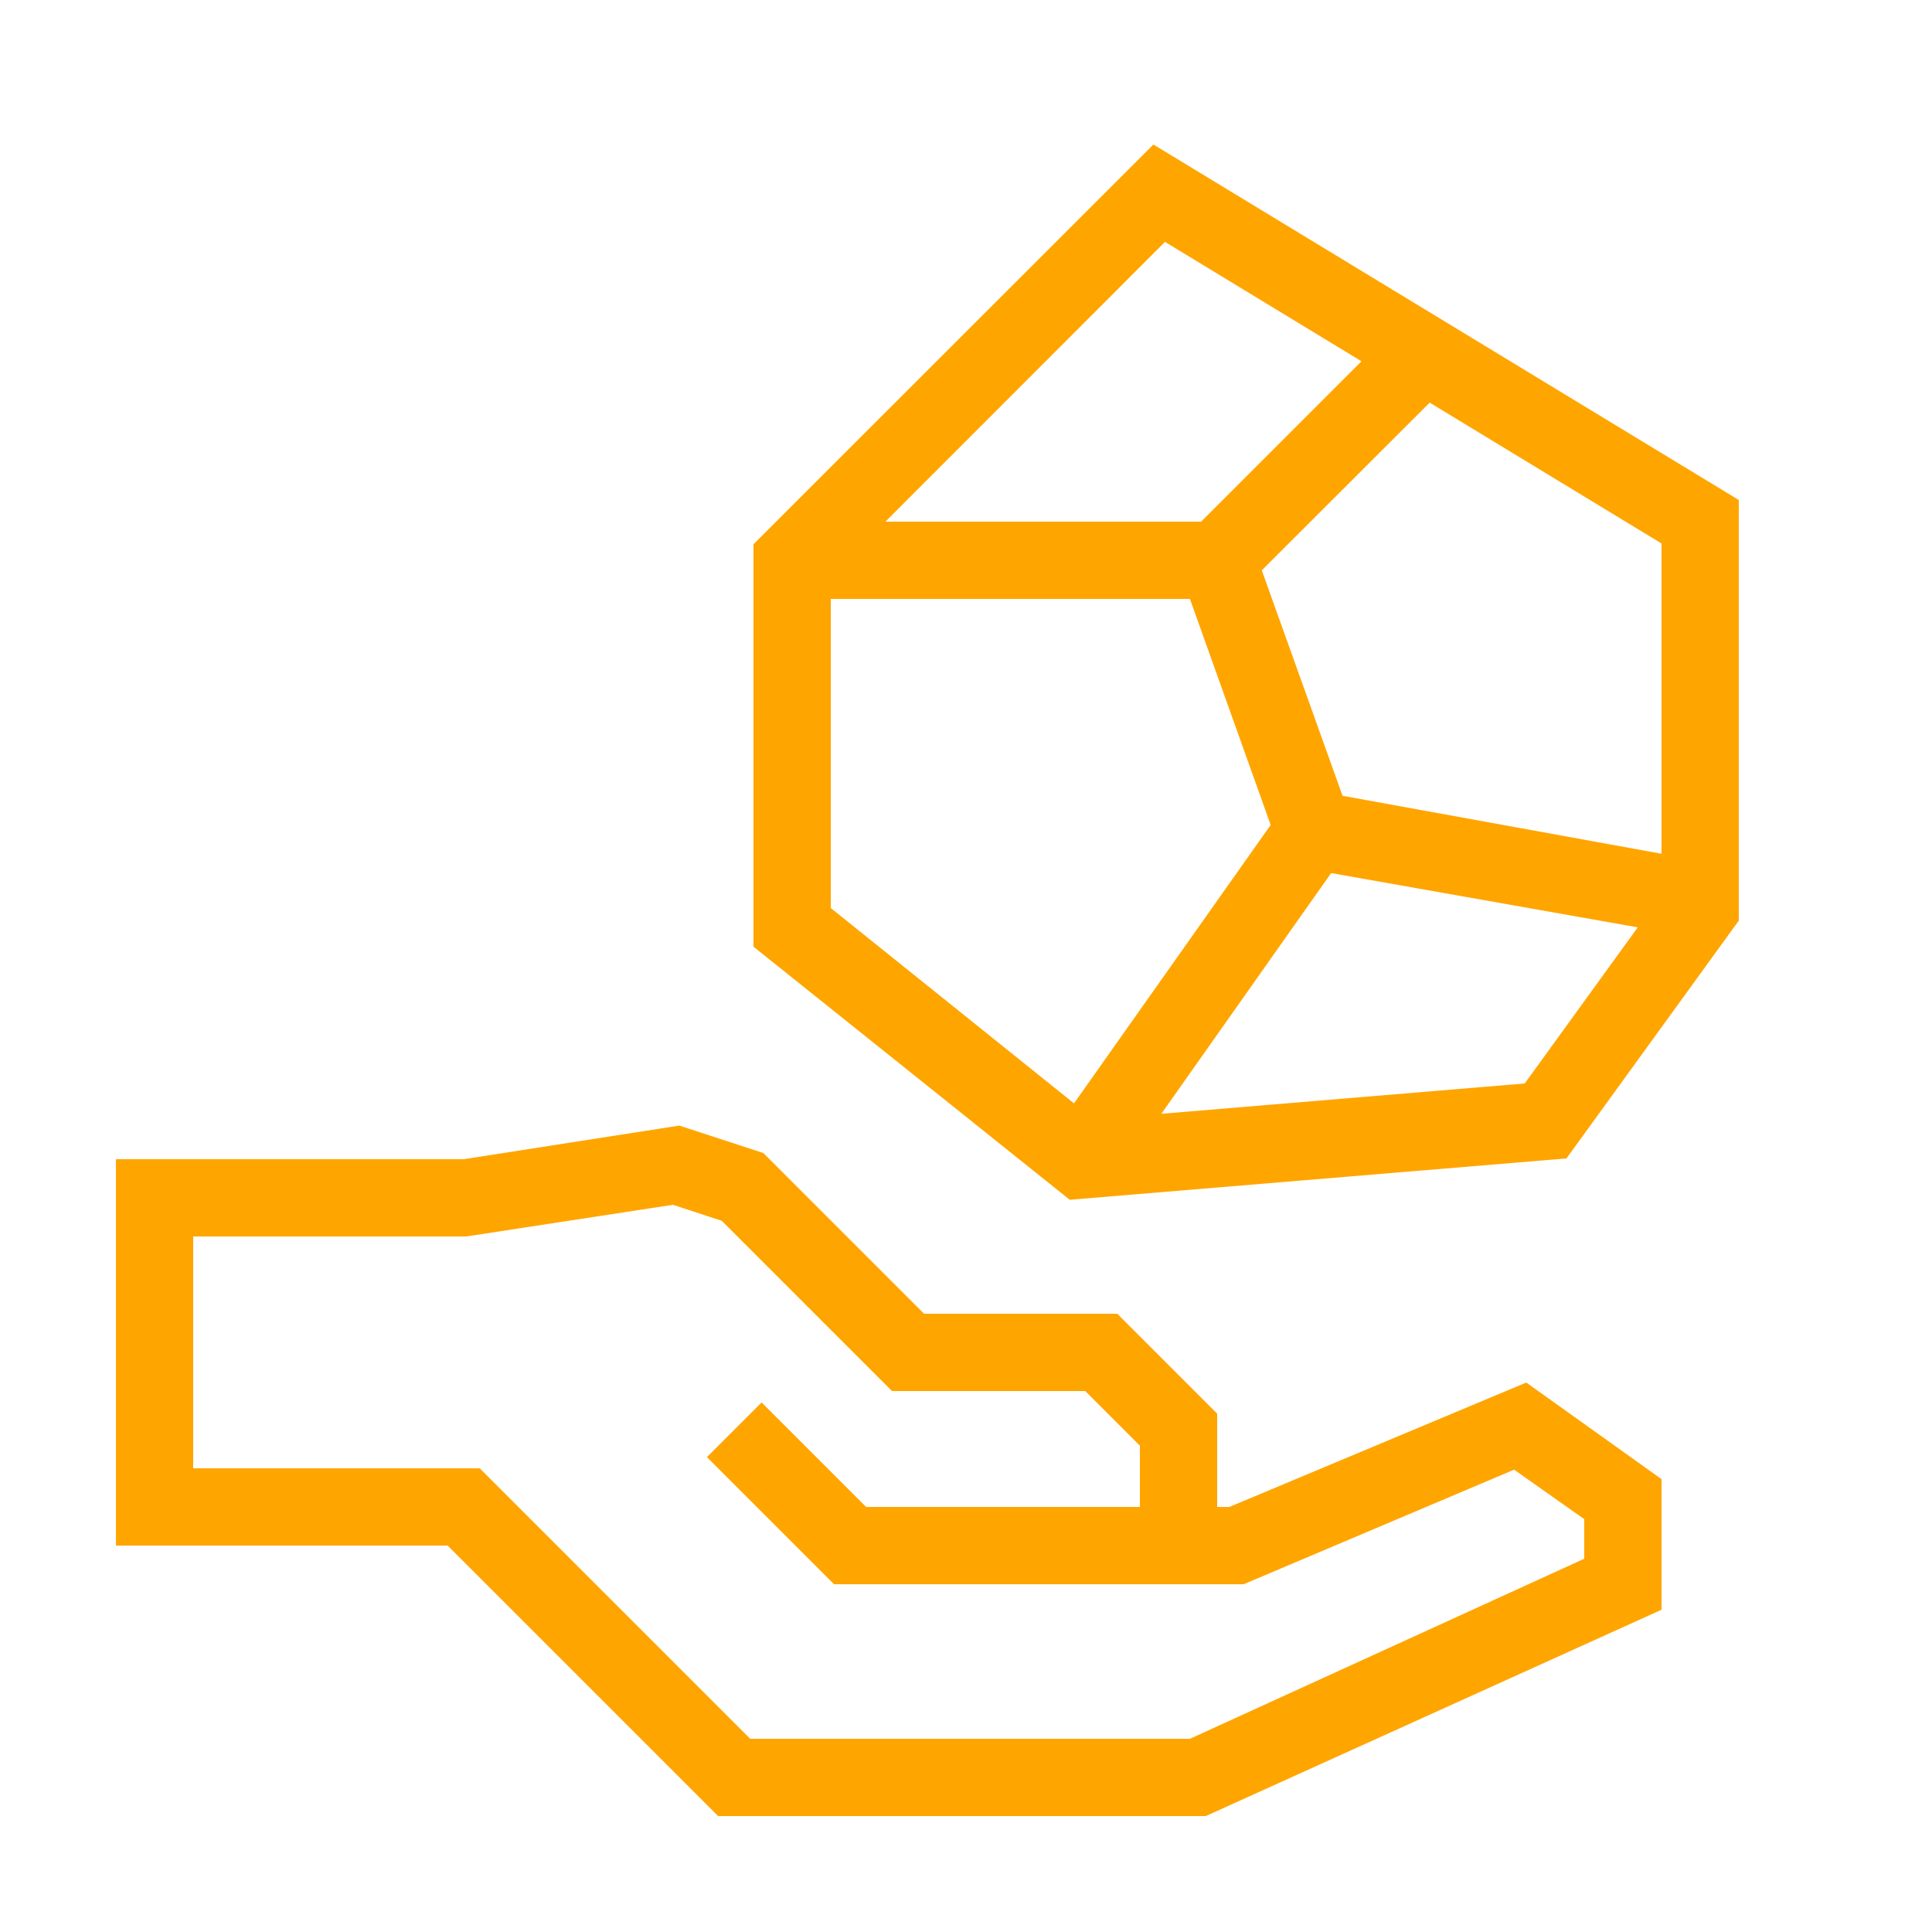
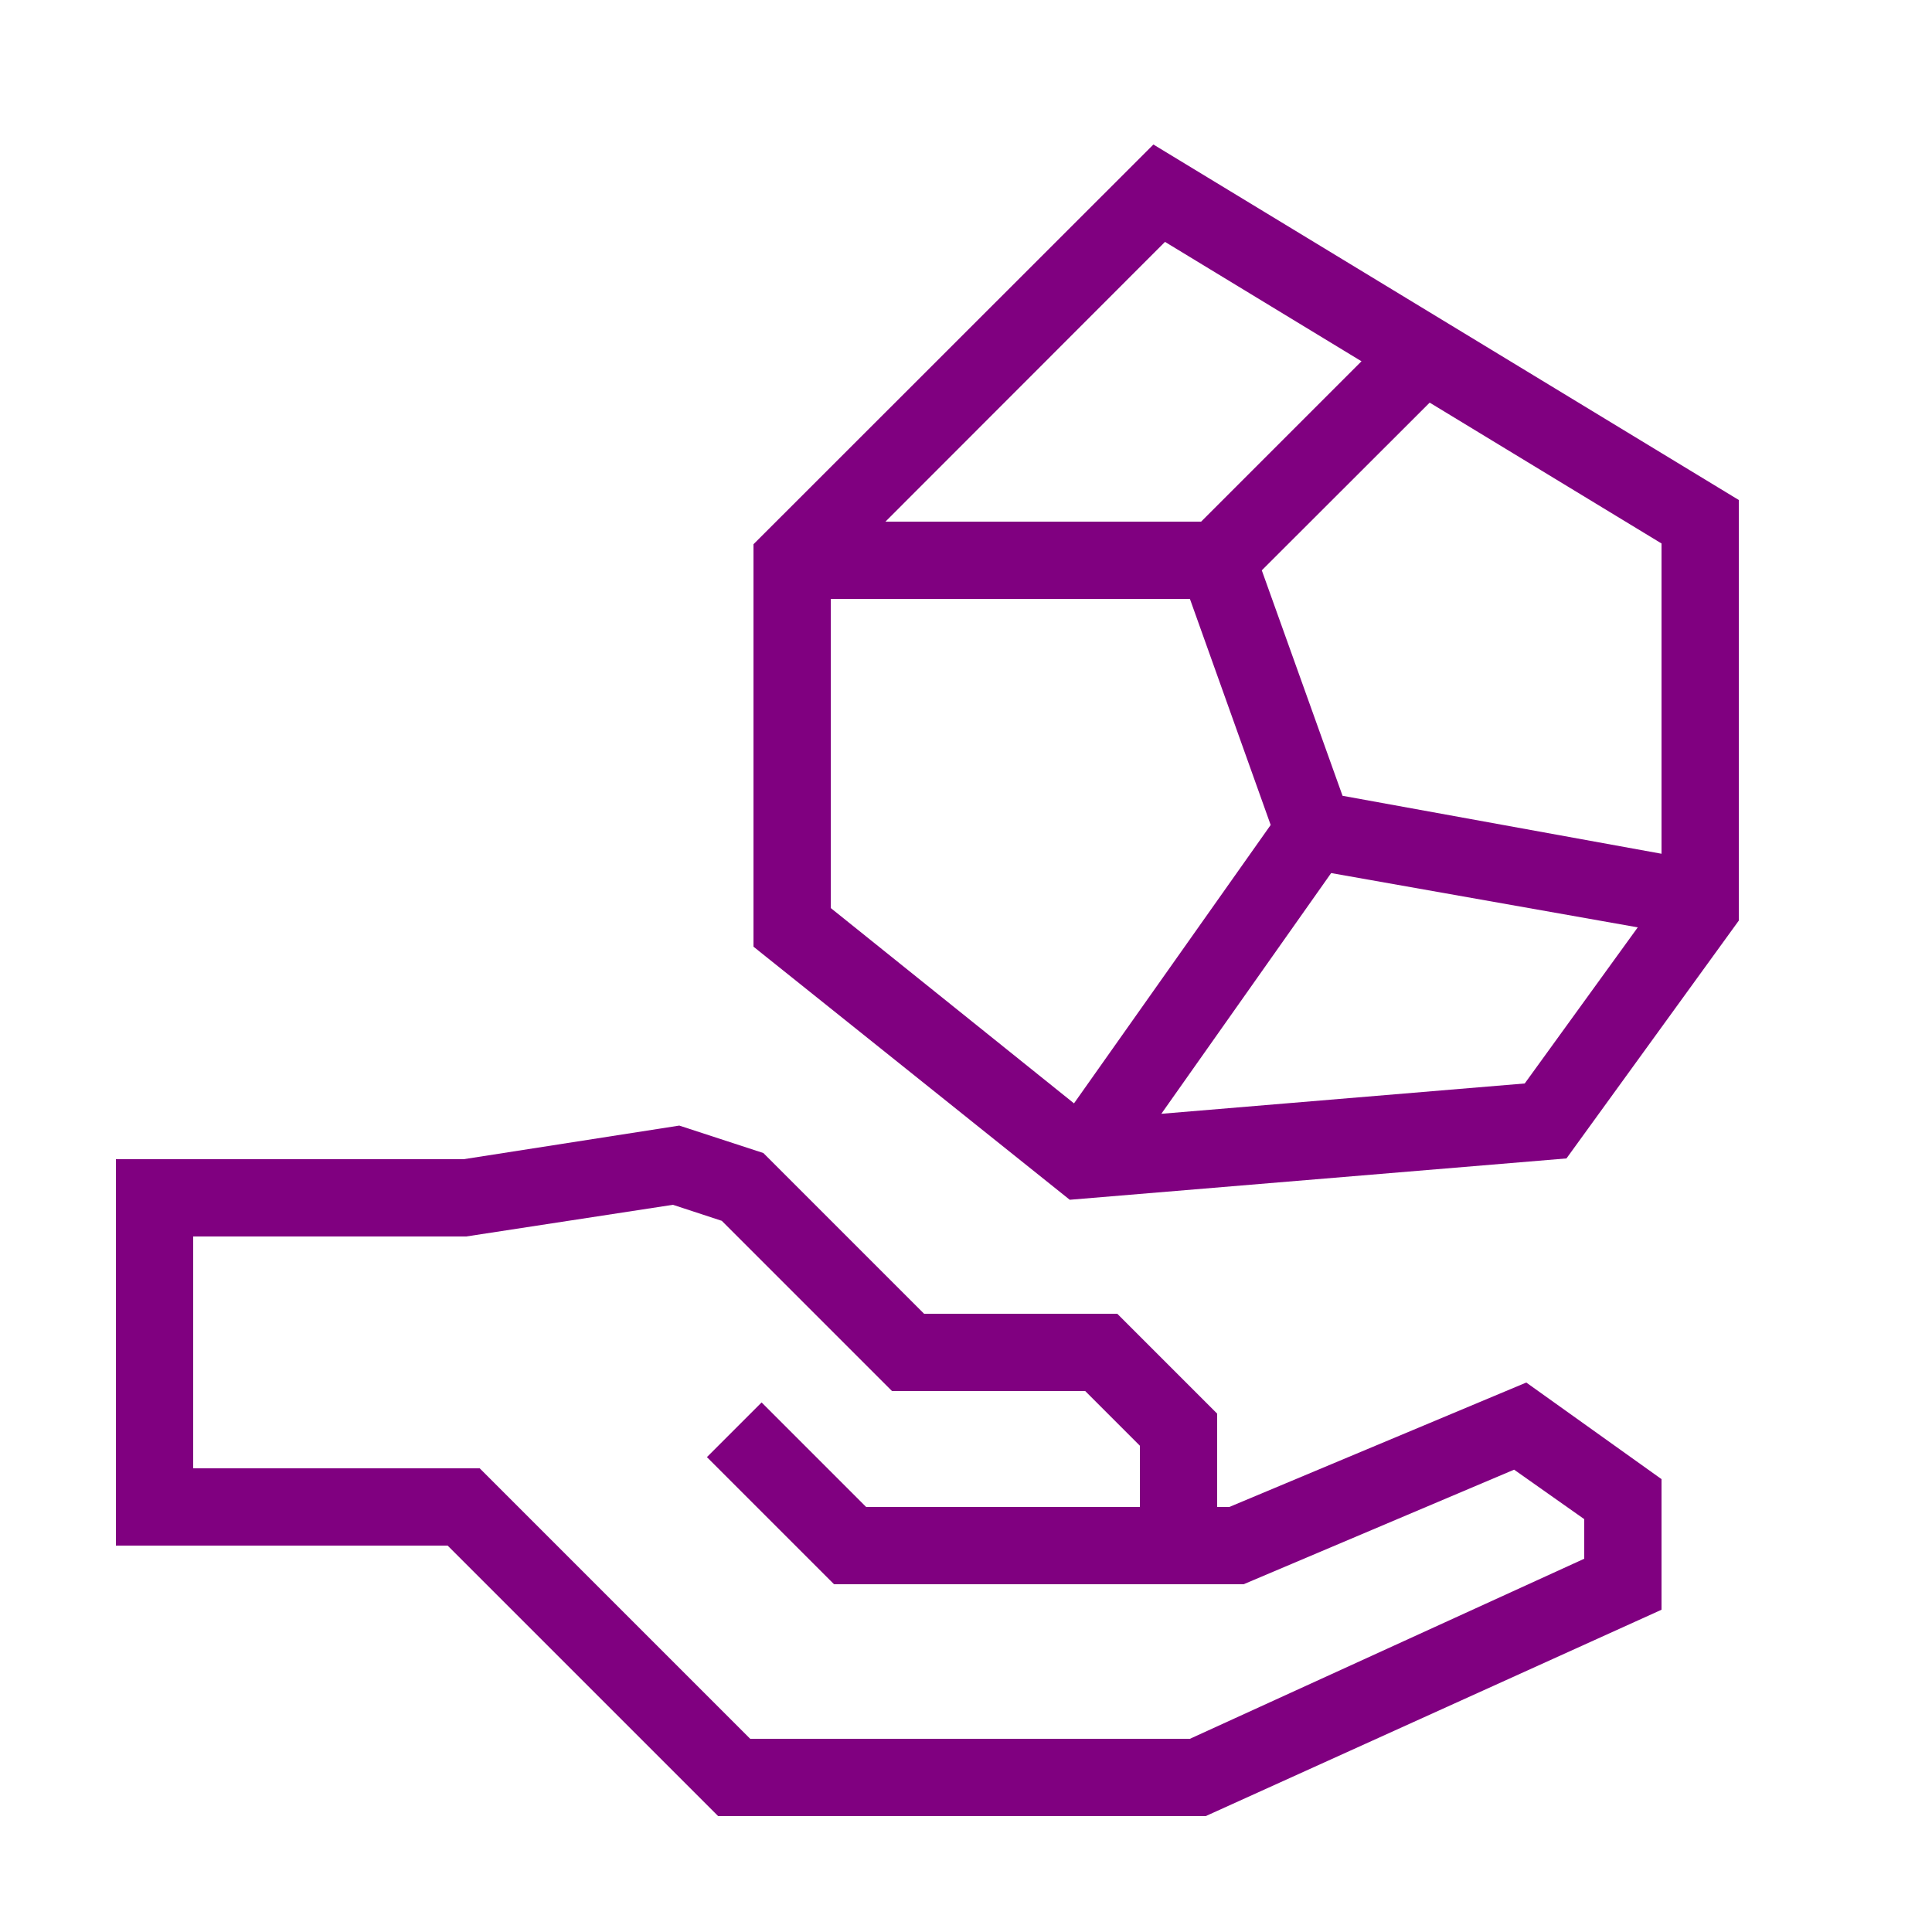
- <svg xmlns="http://www.w3.org/2000/svg" data-name="Warstwa 1" viewBox="0 0 100 100" x="0px" y="0px" style="fill:orange">
+ <svg xmlns="http://www.w3.org/2000/svg" data-name="Warstwa 1" viewBox="0 0 100 100" x="0px" y="0px" style="fill:purple">
  <path d="M63.63,78H63V73.17L57.83,68h-10l-8.32-8.32-4.35-1.42L24,60H6V80H23.17l14,14H62.41L86,83.32V76.56l-7-5ZM82,80.68,61.59,90H38.83l-14-14H10V64H24.13l10.7-1.64,2.53.83L46.17,72h10L59,74.83V78H44.83l-5.41-5.41-2.83,2.83L43.17,82H64.37l14-5.93L82,78.63Z" />
  <path d="M59.7,7.48,39,28.17V49l16.37,13.1,25.71-2.14L90,47.65V25.88ZM86,44.19l-16.51-3L65.31,29.52,74,20.84l12,7.29ZM60.3,12.52,70.47,18.7,62.17,27H45.83ZM43,31H61.59l4.18,11.7L55.59,57.11,43,47ZM78.92,56.08,60.11,57.65,68.9,45.19,84.77,48Z" />
</svg>
